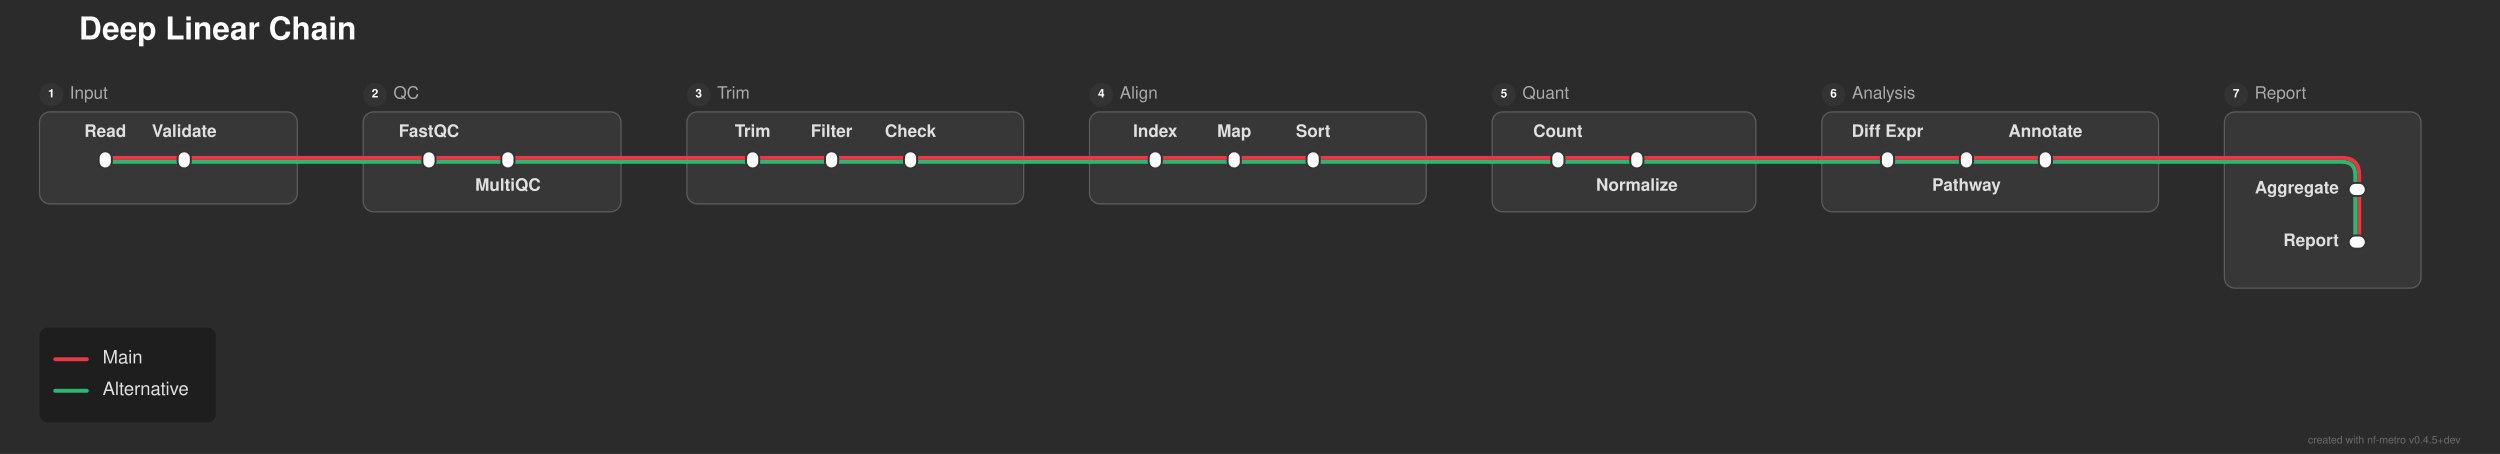
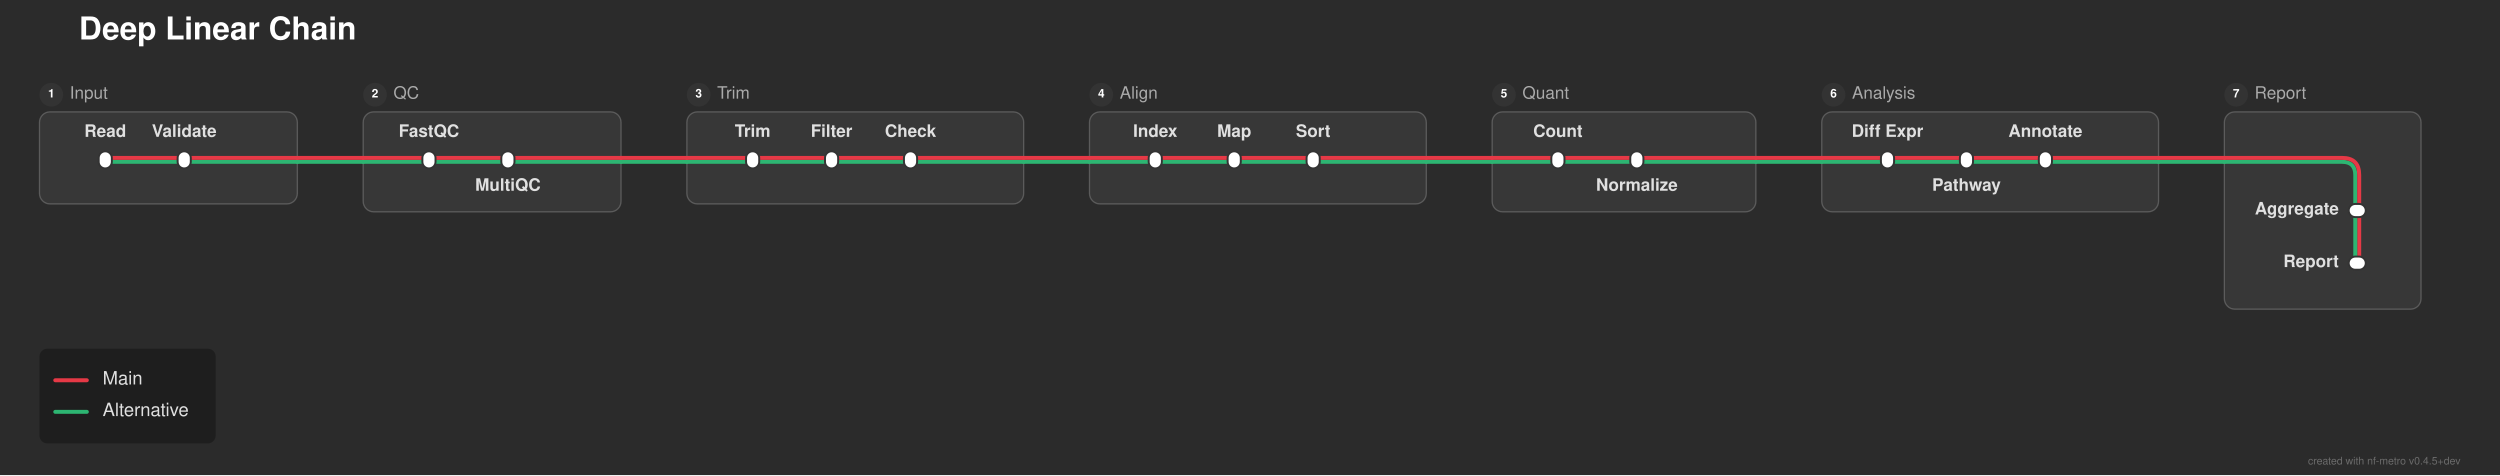
- <svg xmlns="http://www.w3.org/2000/svg" width="1900" height="345" viewBox="0 0 1900 345">
+ <svg xmlns="http://www.w3.org/2000/svg" width="1900" height="361" viewBox="0 0 1900 361">
  <defs>
</defs>
-   <rect x="0" y="0" width="1900" height="345" fill="#2b2b2b" />
+   <rect x="0" y="0" width="1900" height="361" fill="#2b2b2b" />
  <text x="60.0" y="30.0" font-size="24.0" fill="#ffffff" font-family="'Helvetica Neue', Helvetica, Arial, sans-serif" font-weight="bold">Deep Linear Chain</text>
  <rect x="30.0" y="85.0" width="196.0" height="70.0" rx="8" ry="8" fill="rgba(255, 255, 255, 0.06)" stroke="rgba(255, 255, 255, 0.2)" stroke-width="1.0" />
  <circle cx="39.0" cy="72.0" r="9" fill="#333333" />
  <text x="39.0" y="72.0" font-size="9" fill="#ffffff" font-family="'Helvetica Neue', Helvetica, Arial, sans-serif" font-weight="bold" text-anchor="middle" dominant-baseline="central">1</text>
  <text x="53.0" y="72.0" font-size="13.0" fill="#aaaaaa" font-family="'Helvetica Neue', Helvetica, Arial, sans-serif" dominant-baseline="central">Input</text>
  <rect x="276.0" y="85.0" width="196.0" height="76.0" rx="8" ry="8" fill="rgba(255, 255, 255, 0.06)" stroke="rgba(255, 255, 255, 0.2)" stroke-width="1.0" />
  <circle cx="285.0" cy="72.0" r="9" fill="#333333" />
  <text x="285.0" y="72.0" font-size="9" fill="#ffffff" font-family="'Helvetica Neue', Helvetica, Arial, sans-serif" font-weight="bold" text-anchor="middle" dominant-baseline="central">2</text>
  <text x="299.0" y="72.0" font-size="13.0" fill="#aaaaaa" font-family="'Helvetica Neue', Helvetica, Arial, sans-serif" dominant-baseline="central">QC</text>
  <rect x="522.0" y="85.0" width="256.0" height="70.0" rx="8" ry="8" fill="rgba(255, 255, 255, 0.06)" stroke="rgba(255, 255, 255, 0.2)" stroke-width="1.0" />
  <circle cx="531.0" cy="72.0" r="9" fill="#333333" />
  <text x="531.0" y="72.0" font-size="9" fill="#ffffff" font-family="'Helvetica Neue', Helvetica, Arial, sans-serif" font-weight="bold" text-anchor="middle" dominant-baseline="central">3</text>
  <text x="545.0" y="72.0" font-size="13.0" fill="#aaaaaa" font-family="'Helvetica Neue', Helvetica, Arial, sans-serif" dominant-baseline="central">Trim</text>
  <rect x="828.0" y="85.0" width="256.0" height="70.0" rx="8" ry="8" fill="rgba(255, 255, 255, 0.06)" stroke="rgba(255, 255, 255, 0.2)" stroke-width="1.0" />
  <circle cx="837.0" cy="72.0" r="9" fill="#333333" />
  <text x="837.0" y="72.0" font-size="9" fill="#ffffff" font-family="'Helvetica Neue', Helvetica, Arial, sans-serif" font-weight="bold" text-anchor="middle" dominant-baseline="central">4</text>
  <text x="851.0" y="72.0" font-size="13.0" fill="#aaaaaa" font-family="'Helvetica Neue', Helvetica, Arial, sans-serif" dominant-baseline="central">Align</text>
  <rect x="1134.0" y="85.0" width="200.5" height="76.0" rx="8" ry="8" fill="rgba(255, 255, 255, 0.06)" stroke="rgba(255, 255, 255, 0.2)" stroke-width="1.0" />
  <circle cx="1143.0" cy="72.0" r="9" fill="#333333" />
  <text x="1143.0" y="72.0" font-size="9" fill="#ffffff" font-family="'Helvetica Neue', Helvetica, Arial, sans-serif" font-weight="bold" text-anchor="middle" dominant-baseline="central">5</text>
  <text x="1157.0" y="72.0" font-size="13.0" fill="#aaaaaa" font-family="'Helvetica Neue', Helvetica, Arial, sans-serif" dominant-baseline="central">Quant</text>
  <rect x="1384.5" y="85.0" width="256.0" height="76.0" rx="8" ry="8" fill="rgba(255, 255, 255, 0.06)" stroke="rgba(255, 255, 255, 0.2)" stroke-width="1.0" />
  <circle cx="1393.5" cy="72.0" r="9" fill="#333333" />
  <text x="1393.5" y="72.0" font-size="9" fill="#ffffff" font-family="'Helvetica Neue', Helvetica, Arial, sans-serif" font-weight="bold" text-anchor="middle" dominant-baseline="central">6</text>
  <text x="1407.5" y="72.0" font-size="13.0" fill="#aaaaaa" font-family="'Helvetica Neue', Helvetica, Arial, sans-serif" dominant-baseline="central">Analysis</text>
-   <rect x="1690.5" y="85.0" width="149.5" height="134.0" rx="8" ry="8" fill="rgba(255, 255, 255, 0.06)" stroke="rgba(255, 255, 255, 0.2)" stroke-width="1.0" />
+   <rect x="1690.5" y="85.0" width="149.5" height="150.0" rx="8" ry="8" fill="rgba(255, 255, 255, 0.06)" stroke="rgba(255, 255, 255, 0.2)" stroke-width="1.0" />
  <circle cx="1699.5" cy="72.0" r="9" fill="#333333" />
  <text x="1699.5" y="72.0" font-size="9" fill="#ffffff" font-family="'Helvetica Neue', Helvetica, Arial, sans-serif" font-weight="bold" text-anchor="middle" dominant-baseline="central">7</text>
  <text x="1713.5" y="72.0" font-size="13.0" fill="#aaaaaa" font-family="'Helvetica Neue', Helvetica, Arial, sans-serif" dominant-baseline="central">Report</text>
-   <path d="M1793.0,144.0 L1793.0,184.0" stroke="#e63946" stroke-width="3.0" stroke-linecap="round" />
-   <path d="M1790.0,144.0 L1790.0,184.0" stroke="#2db572" stroke-width="3.0" stroke-linecap="round" />
+   <path d="M1793.0,160.0 L1793.0,200.0" stroke="#e63946" stroke-width="3.0" stroke-linecap="round" />
+   <path d="M1790.0,160.0 L1790.0,200.0" stroke="#2db572" stroke-width="3.0" stroke-linecap="round" />
  <path d="M80.0,123.0 L140.0,123.0" stroke="#2db572" stroke-width="3.0" stroke-linecap="round" />
  <path d="M326.0,123.0 L386.0,123.0" stroke="#2db572" stroke-width="3.0" stroke-linecap="round" />
  <path d="M572.0,123.0 L632.0,123.0" stroke="#2db572" stroke-width="3.0" stroke-linecap="round" />
  <path d="M632.0,123.0 L692.0,123.0" stroke="#2db572" stroke-width="3.0" stroke-linecap="round" />
  <path d="M878.0,123.0 L938.0,123.0" stroke="#2db572" stroke-width="3.0" stroke-linecap="round" />
  <path d="M938.0,123.0 L998.0,123.0" stroke="#2db572" stroke-width="3.0" stroke-linecap="round" />
  <path d="M1184.0,123.0 L1244.0,123.0" stroke="#2db572" stroke-width="3.0" stroke-linecap="round" />
  <path d="M1434.5,123.0 L1494.5,123.0" stroke="#2db572" stroke-width="3.0" stroke-linecap="round" />
  <path d="M1494.5,123.0 L1554.5,123.0" stroke="#2db572" stroke-width="3.0" stroke-linecap="round" />
  <path d="M140.0,123.0 L226.0,123.0" stroke="#2db572" stroke-width="3.0" stroke-linecap="round" />
  <path d="M276.0,123.0 L326.0,123.0" stroke="#2db572" stroke-width="3.0" stroke-linecap="round" />
  <path d="M386.0,123.0 L472.0,123.0" stroke="#2db572" stroke-width="3.0" stroke-linecap="round" />
  <path d="M522.0,123.0 L572.0,123.0" stroke="#2db572" stroke-width="3.0" stroke-linecap="round" />
  <path d="M692.0,123.0 L778.0,123.0" stroke="#2db572" stroke-width="3.0" stroke-linecap="round" />
  <path d="M828.0,123.0 L878.0,123.0" stroke="#2db572" stroke-width="3.0" stroke-linecap="round" />
  <path d="M998.0,123.0 L1084.0,123.0" stroke="#2db572" stroke-width="3.0" stroke-linecap="round" />
  <path d="M1134.0,123.0 L1184.0,123.0" stroke="#2db572" stroke-width="3.0" stroke-linecap="round" />
  <path d="M1244.0,123.0 L1334.5,123.0" stroke="#2db572" stroke-width="3.0" stroke-linecap="round" />
  <path d="M1384.5,123.0 L1434.5,123.0" stroke="#2db572" stroke-width="3.0" stroke-linecap="round" />
  <path d="M1554.5,123.0 L1640.5,123.0" stroke="#2db572" stroke-width="3.0" stroke-linecap="round" />
-   <path d="M1690.5,123.0 L1780.0,123.0 Q1790.0,123.0,1790.0,133.0 L1790.0,144.0" stroke="#2db572" stroke-width="3.0" fill="none" stroke-linecap="round" stroke-linejoin="round" />
+   <path d="M1690.5,123.0 L1780.0,123.0 Q1790.0,123.0,1790.0,133.0 L1790.0,160.0" stroke="#2db572" stroke-width="3.0" fill="none" stroke-linecap="round" stroke-linejoin="round" />
  <path d="M226.0,123.0 L276.0,123.0" stroke="#2db572" stroke-width="3.0" stroke-linecap="round" />
  <path d="M472.0,123.0 L522.0,123.0" stroke="#2db572" stroke-width="3.0" stroke-linecap="round" />
  <path d="M778.0,123.0 L828.0,123.0" stroke="#2db572" stroke-width="3.0" stroke-linecap="round" />
  <path d="M1084.0,123.0 L1134.0,123.0" stroke="#2db572" stroke-width="3.0" stroke-linecap="round" />
  <path d="M1334.5,123.0 L1384.5,123.0" stroke="#2db572" stroke-width="3.0" stroke-linecap="round" />
  <path d="M1640.5,123.0 L1690.5,123.0" stroke="#2db572" stroke-width="3.0" stroke-linecap="round" />
  <path d="M80.0,120.0 L140.0,120.0" stroke="#e63946" stroke-width="3.0" stroke-linecap="round" />
  <path d="M326.0,120.0 L386.0,120.0" stroke="#e63946" stroke-width="3.0" stroke-linecap="round" />
  <path d="M572.0,120.0 L632.0,120.0" stroke="#e63946" stroke-width="3.0" stroke-linecap="round" />
  <path d="M632.0,120.0 L692.0,120.0" stroke="#e63946" stroke-width="3.0" stroke-linecap="round" />
  <path d="M878.0,120.0 L938.0,120.0" stroke="#e63946" stroke-width="3.0" stroke-linecap="round" />
  <path d="M938.0,120.0 L998.0,120.0" stroke="#e63946" stroke-width="3.0" stroke-linecap="round" />
  <path d="M1184.0,120.0 L1244.0,120.0" stroke="#e63946" stroke-width="3.0" stroke-linecap="round" />
  <path d="M1434.5,120.0 L1494.5,120.0" stroke="#e63946" stroke-width="3.0" stroke-linecap="round" />
  <path d="M1494.5,120.0 L1554.5,120.0" stroke="#e63946" stroke-width="3.0" stroke-linecap="round" />
  <path d="M140.0,120.0 L226.0,120.0" stroke="#e63946" stroke-width="3.0" stroke-linecap="round" />
  <path d="M276.0,120.0 L326.0,120.0" stroke="#e63946" stroke-width="3.0" stroke-linecap="round" />
  <path d="M386.0,120.0 L472.0,120.0" stroke="#e63946" stroke-width="3.0" stroke-linecap="round" />
  <path d="M522.0,120.0 L572.0,120.0" stroke="#e63946" stroke-width="3.0" stroke-linecap="round" />
  <path d="M692.0,120.0 L778.0,120.0" stroke="#e63946" stroke-width="3.0" stroke-linecap="round" />
  <path d="M828.0,120.0 L878.0,120.0" stroke="#e63946" stroke-width="3.0" stroke-linecap="round" />
  <path d="M998.0,120.0 L1084.0,120.0" stroke="#e63946" stroke-width="3.0" stroke-linecap="round" />
  <path d="M1134.0,120.0 L1184.0,120.0" stroke="#e63946" stroke-width="3.0" stroke-linecap="round" />
  <path d="M1244.0,120.0 L1334.5,120.0" stroke="#e63946" stroke-width="3.0" stroke-linecap="round" />
  <path d="M1384.5,120.0 L1434.5,120.0" stroke="#e63946" stroke-width="3.0" stroke-linecap="round" />
  <path d="M1554.5,120.0 L1640.5,120.0" stroke="#e63946" stroke-width="3.0" stroke-linecap="round" />
-   <path d="M1690.5,120.0 L1780.0,120.0 Q1793.0,120.0,1793.0,133.0 L1793.0,144.0" stroke="#e63946" stroke-width="3.0" fill="none" stroke-linecap="round" stroke-linejoin="round" />
+   <path d="M1690.5,120.0 L1780.0,120.0 Q1793.0,120.0,1793.0,133.0 L1793.0,160.0" stroke="#e63946" stroke-width="3.0" fill="none" stroke-linecap="round" stroke-linejoin="round" />
  <path d="M226.0,120.0 L276.0,120.0" stroke="#e63946" stroke-width="3.0" stroke-linecap="round" />
  <path d="M472.0,120.0 L522.0,120.0" stroke="#e63946" stroke-width="3.0" stroke-linecap="round" />
  <path d="M778.0,120.0 L828.0,120.0" stroke="#e63946" stroke-width="3.0" stroke-linecap="round" />
  <path d="M1084.0,120.0 L1134.0,120.0" stroke="#e63946" stroke-width="3.0" stroke-linecap="round" />
  <path d="M1334.5,120.0 L1384.5,120.0" stroke="#e63946" stroke-width="3.0" stroke-linecap="round" />
  <path d="M1640.5,120.0 L1690.5,120.0" stroke="#e63946" stroke-width="3.0" stroke-linecap="round" />
  <rect x="75.0" y="115.0" width="10.0" height="13.0" rx="5.0" ry="5.0" fill="#ffffff" stroke="#333333" stroke-width="1.5" />
  <rect x="135.0" y="115.0" width="10.0" height="13.0" rx="5.0" ry="5.0" fill="#ffffff" stroke="#333333" stroke-width="1.5" />
  <rect x="321.0" y="115.0" width="10.0" height="13.0" rx="5.0" ry="5.0" fill="#ffffff" stroke="#333333" stroke-width="1.5" />
  <rect x="381.0" y="115.0" width="10.0" height="13.0" rx="5.0" ry="5.0" fill="#ffffff" stroke="#333333" stroke-width="1.5" />
  <rect x="567.0" y="115.0" width="10.0" height="13.0" rx="5.0" ry="5.0" fill="#ffffff" stroke="#333333" stroke-width="1.5" />
  <rect x="627.0" y="115.0" width="10.0" height="13.0" rx="5.0" ry="5.0" fill="#ffffff" stroke="#333333" stroke-width="1.5" />
  <rect x="687.0" y="115.0" width="10.0" height="13.0" rx="5.0" ry="5.0" fill="#ffffff" stroke="#333333" stroke-width="1.5" />
  <rect x="873.0" y="115.0" width="10.0" height="13.0" rx="5.0" ry="5.0" fill="#ffffff" stroke="#333333" stroke-width="1.5" />
  <rect x="933.0" y="115.0" width="10.0" height="13.0" rx="5.0" ry="5.0" fill="#ffffff" stroke="#333333" stroke-width="1.5" />
  <rect x="993.0" y="115.0" width="10.0" height="13.0" rx="5.0" ry="5.0" fill="#ffffff" stroke="#333333" stroke-width="1.5" />
  <rect x="1179.0" y="115.0" width="10.0" height="13.0" rx="5.0" ry="5.0" fill="#ffffff" stroke="#333333" stroke-width="1.5" />
  <rect x="1239.0" y="115.0" width="10.0" height="13.0" rx="5.0" ry="5.0" fill="#ffffff" stroke="#333333" stroke-width="1.5" />
  <rect x="1429.5" y="115.0" width="10.0" height="13.0" rx="5.0" ry="5.0" fill="#ffffff" stroke="#333333" stroke-width="1.5" />
  <rect x="1489.5" y="115.0" width="10.0" height="13.0" rx="5.0" ry="5.0" fill="#ffffff" stroke="#333333" stroke-width="1.5" />
  <rect x="1549.5" y="115.0" width="10.0" height="13.0" rx="5.0" ry="5.0" fill="#ffffff" stroke="#333333" stroke-width="1.5" />
-   <rect x="1785.0" y="139.0" width="13.0" height="10.0" rx="5.0" ry="5.0" fill="#ffffff" stroke="#333333" stroke-width="1.5" />
-   <rect x="1785.0" y="179.0" width="13.0" height="10.0" rx="5.0" ry="5.0" fill="#ffffff" stroke="#333333" stroke-width="1.5" />
+   <rect x="1785.0" y="155.0" width="13.0" height="10.0" rx="5.0" ry="5.0" fill="#ffffff" stroke="#333333" stroke-width="1.5" />
+   <rect x="1785.0" y="195.0" width="13.0" height="10.0" rx="5.0" ry="5.0" fill="#ffffff" stroke="#333333" stroke-width="1.5" />
  <text x="80.0" y="104.0" font-size="13.0" fill="#e0e0e0" font-family="'Helvetica Neue', Helvetica, Arial, sans-serif" font-weight="bold" text-anchor="middle" dominant-baseline="auto">Read</text>
  <text x="326.0" y="104.0" font-size="13.0" fill="#e0e0e0" font-family="'Helvetica Neue', Helvetica, Arial, sans-serif" font-weight="bold" text-anchor="middle" dominant-baseline="auto">FastQC</text>
  <text x="572.0" y="104.0" font-size="13.0" fill="#e0e0e0" font-family="'Helvetica Neue', Helvetica, Arial, sans-serif" font-weight="bold" text-anchor="middle" dominant-baseline="auto">Trim</text>
  <text x="878.0" y="104.0" font-size="13.0" fill="#e0e0e0" font-family="'Helvetica Neue', Helvetica, Arial, sans-serif" font-weight="bold" text-anchor="middle" dominant-baseline="auto">Index</text>
  <text x="1184.0" y="104.0" font-size="13.0" fill="#e0e0e0" font-family="'Helvetica Neue', Helvetica, Arial, sans-serif" font-weight="bold" text-anchor="middle" dominant-baseline="auto">Count</text>
  <text x="1434.5" y="104.0" font-size="13.0" fill="#e0e0e0" font-family="'Helvetica Neue', Helvetica, Arial, sans-serif" font-weight="bold" text-anchor="middle" dominant-baseline="auto">Diff Expr</text>
-   <text x="1777.5" y="144.0" font-size="13.0" fill="#e0e0e0" font-family="'Helvetica Neue', Helvetica, Arial, sans-serif" font-weight="bold" text-anchor="end" dominant-baseline="central">Aggregate</text>
+   <text x="1777.5" y="160.0" font-size="13.0" fill="#e0e0e0" font-family="'Helvetica Neue', Helvetica, Arial, sans-serif" font-weight="bold" text-anchor="end" dominant-baseline="central">Aggregate</text>
  <text x="140.0" y="104.0" font-size="13.0" fill="#e0e0e0" font-family="'Helvetica Neue', Helvetica, Arial, sans-serif" font-weight="bold" text-anchor="middle" dominant-baseline="auto">Validate</text>
  <text x="386.0" y="139.0" font-size="13.0" fill="#e0e0e0" font-family="'Helvetica Neue', Helvetica, Arial, sans-serif" font-weight="bold" text-anchor="middle" dominant-baseline="hanging">MultiQC</text>
  <text x="632.0" y="104.0" font-size="13.0" fill="#e0e0e0" font-family="'Helvetica Neue', Helvetica, Arial, sans-serif" font-weight="bold" text-anchor="middle" dominant-baseline="auto">Filter</text>
  <text x="938.0" y="104.0" font-size="13.0" fill="#e0e0e0" font-family="'Helvetica Neue', Helvetica, Arial, sans-serif" font-weight="bold" text-anchor="middle" dominant-baseline="auto">Map</text>
  <text x="1244.0" y="139.0" font-size="13.0" fill="#e0e0e0" font-family="'Helvetica Neue', Helvetica, Arial, sans-serif" font-weight="bold" text-anchor="middle" dominant-baseline="hanging">Normalize</text>
  <text x="1494.5" y="139.0" font-size="13.0" fill="#e0e0e0" font-family="'Helvetica Neue', Helvetica, Arial, sans-serif" font-weight="bold" text-anchor="middle" dominant-baseline="hanging">Pathway</text>
-   <text x="1777.5" y="184.0" font-size="13.0" fill="#e0e0e0" font-family="'Helvetica Neue', Helvetica, Arial, sans-serif" font-weight="bold" text-anchor="end" dominant-baseline="central">Report</text>
+   <text x="1777.5" y="200.0" font-size="13.0" fill="#e0e0e0" font-family="'Helvetica Neue', Helvetica, Arial, sans-serif" font-weight="bold" text-anchor="end" dominant-baseline="central">Report</text>
  <text x="692.0" y="104.0" font-size="13.0" fill="#e0e0e0" font-family="'Helvetica Neue', Helvetica, Arial, sans-serif" font-weight="bold" text-anchor="middle" dominant-baseline="auto">Check</text>
  <text x="998.0" y="104.0" font-size="13.0" fill="#e0e0e0" font-family="'Helvetica Neue', Helvetica, Arial, sans-serif" font-weight="bold" text-anchor="middle" dominant-baseline="auto">Sort</text>
  <text x="1554.5" y="104.0" font-size="13.0" fill="#e0e0e0" font-family="'Helvetica Neue', Helvetica, Arial, sans-serif" font-weight="bold" text-anchor="middle" dominant-baseline="auto">Annotate</text>
-   <rect x="30.0" y="249.0" width="133.92" height="72.0" rx="6" ry="6" fill="rgba(0, 0, 0, 0.3)" />
-   <path d="M42.0,273.0 L66.0,273.0" stroke="#e63946" stroke-width="3.0" stroke-linecap="round" />
-   <text x="78.0" y="273.0" font-size="14.0" fill="#e0e0e0" font-family="'Helvetica Neue', Helvetica, Arial, sans-serif" dominant-baseline="central">Main</text>
-   <path d="M42.0,297.0 L66.0,297.0" stroke="#2db572" stroke-width="3.0" stroke-linecap="round" />
-   <text x="78.0" y="297.0" font-size="14.0" fill="#e0e0e0" font-family="'Helvetica Neue', Helvetica, Arial, sans-serif" dominant-baseline="central">Alternative</text>
-   <text x="1870.0" y="337.0" font-size="8" fill="rgba(150, 150, 150, 0.6)" font-family="'Helvetica Neue', Helvetica, Arial, sans-serif" text-anchor="end">created with nf-metro v0.4.5+dev</text>
+   <rect x="30.0" y="265.0" width="133.92" height="72.0" rx="6" ry="6" fill="rgba(0, 0, 0, 0.3)" />
+   <path d="M42.0,289.0 L66.0,289.0" stroke="#e63946" stroke-width="3.0" stroke-linecap="round" />
+   <text x="78.0" y="289.0" font-size="14.0" fill="#e0e0e0" font-family="'Helvetica Neue', Helvetica, Arial, sans-serif" dominant-baseline="central">Main</text>
+   <path d="M42.0,313.0 L66.0,313.0" stroke="#2db572" stroke-width="3.0" stroke-linecap="round" />
+   <text x="78.0" y="313.0" font-size="14.0" fill="#e0e0e0" font-family="'Helvetica Neue', Helvetica, Arial, sans-serif" dominant-baseline="central">Alternative</text>
+   <text x="1870.0" y="353.0" font-size="8" fill="rgba(150, 150, 150, 0.6)" font-family="'Helvetica Neue', Helvetica, Arial, sans-serif" text-anchor="end">created with nf-metro v0.4.5+dev</text>
</svg>
